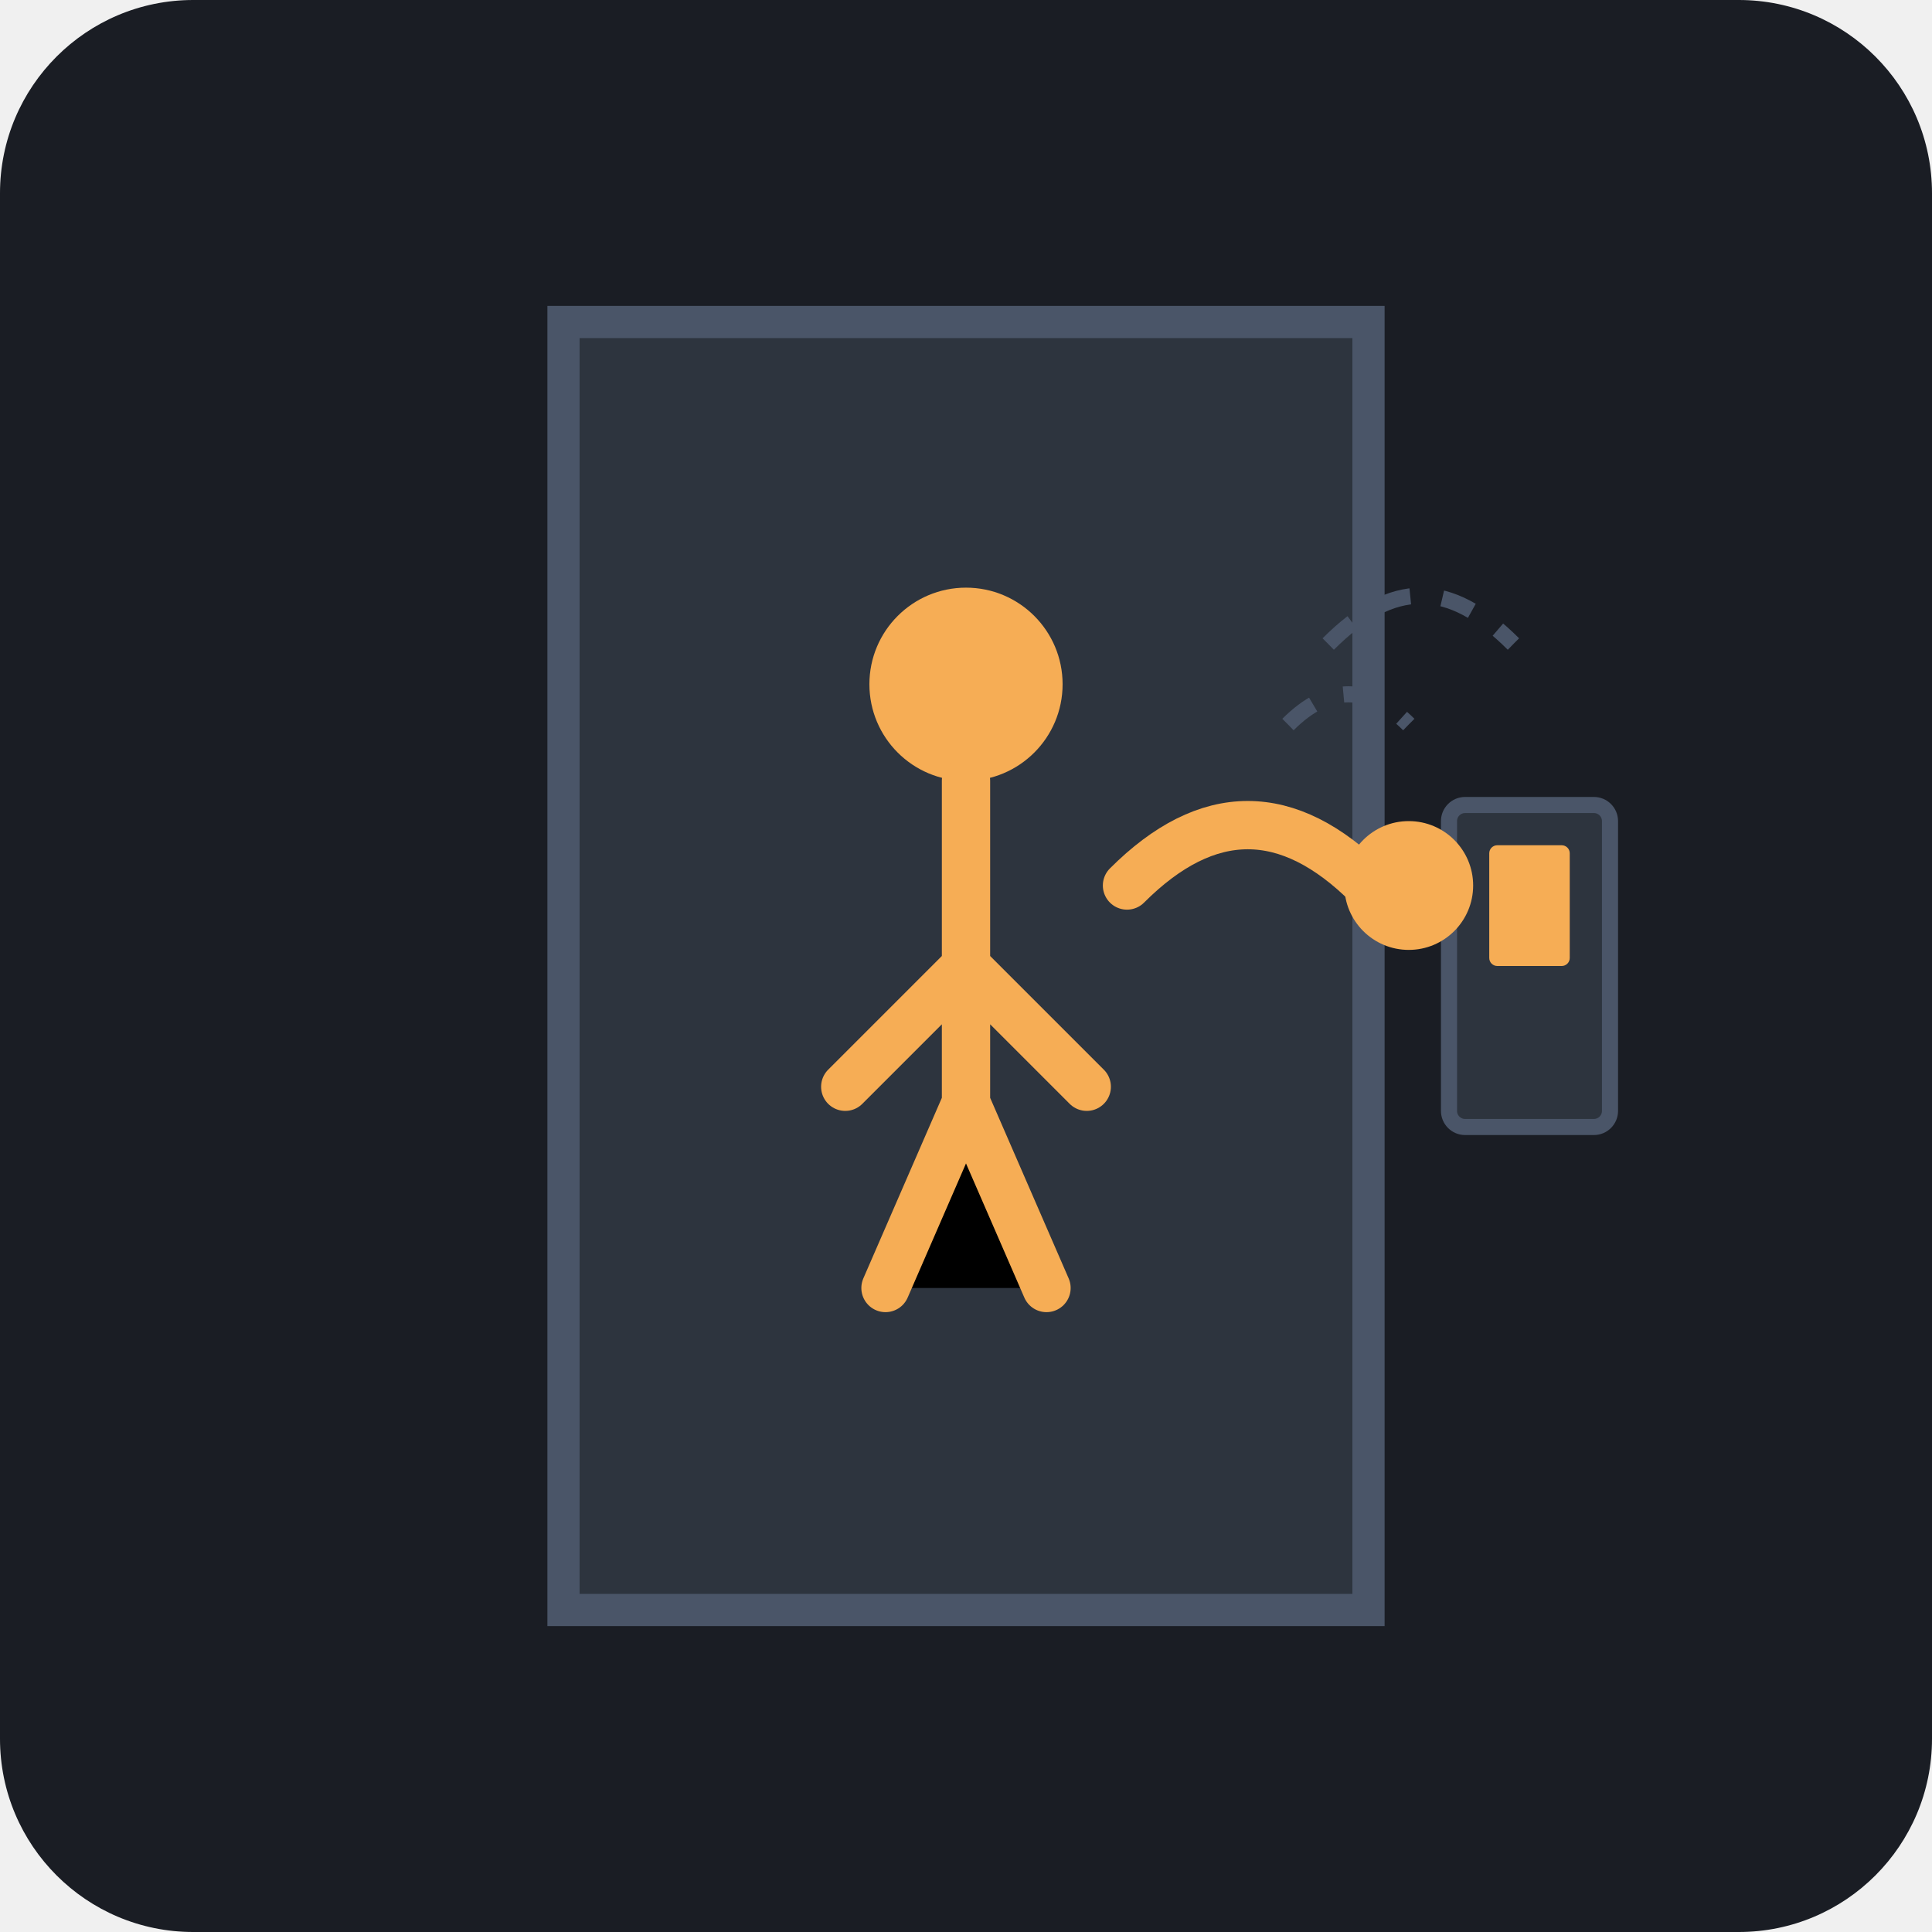
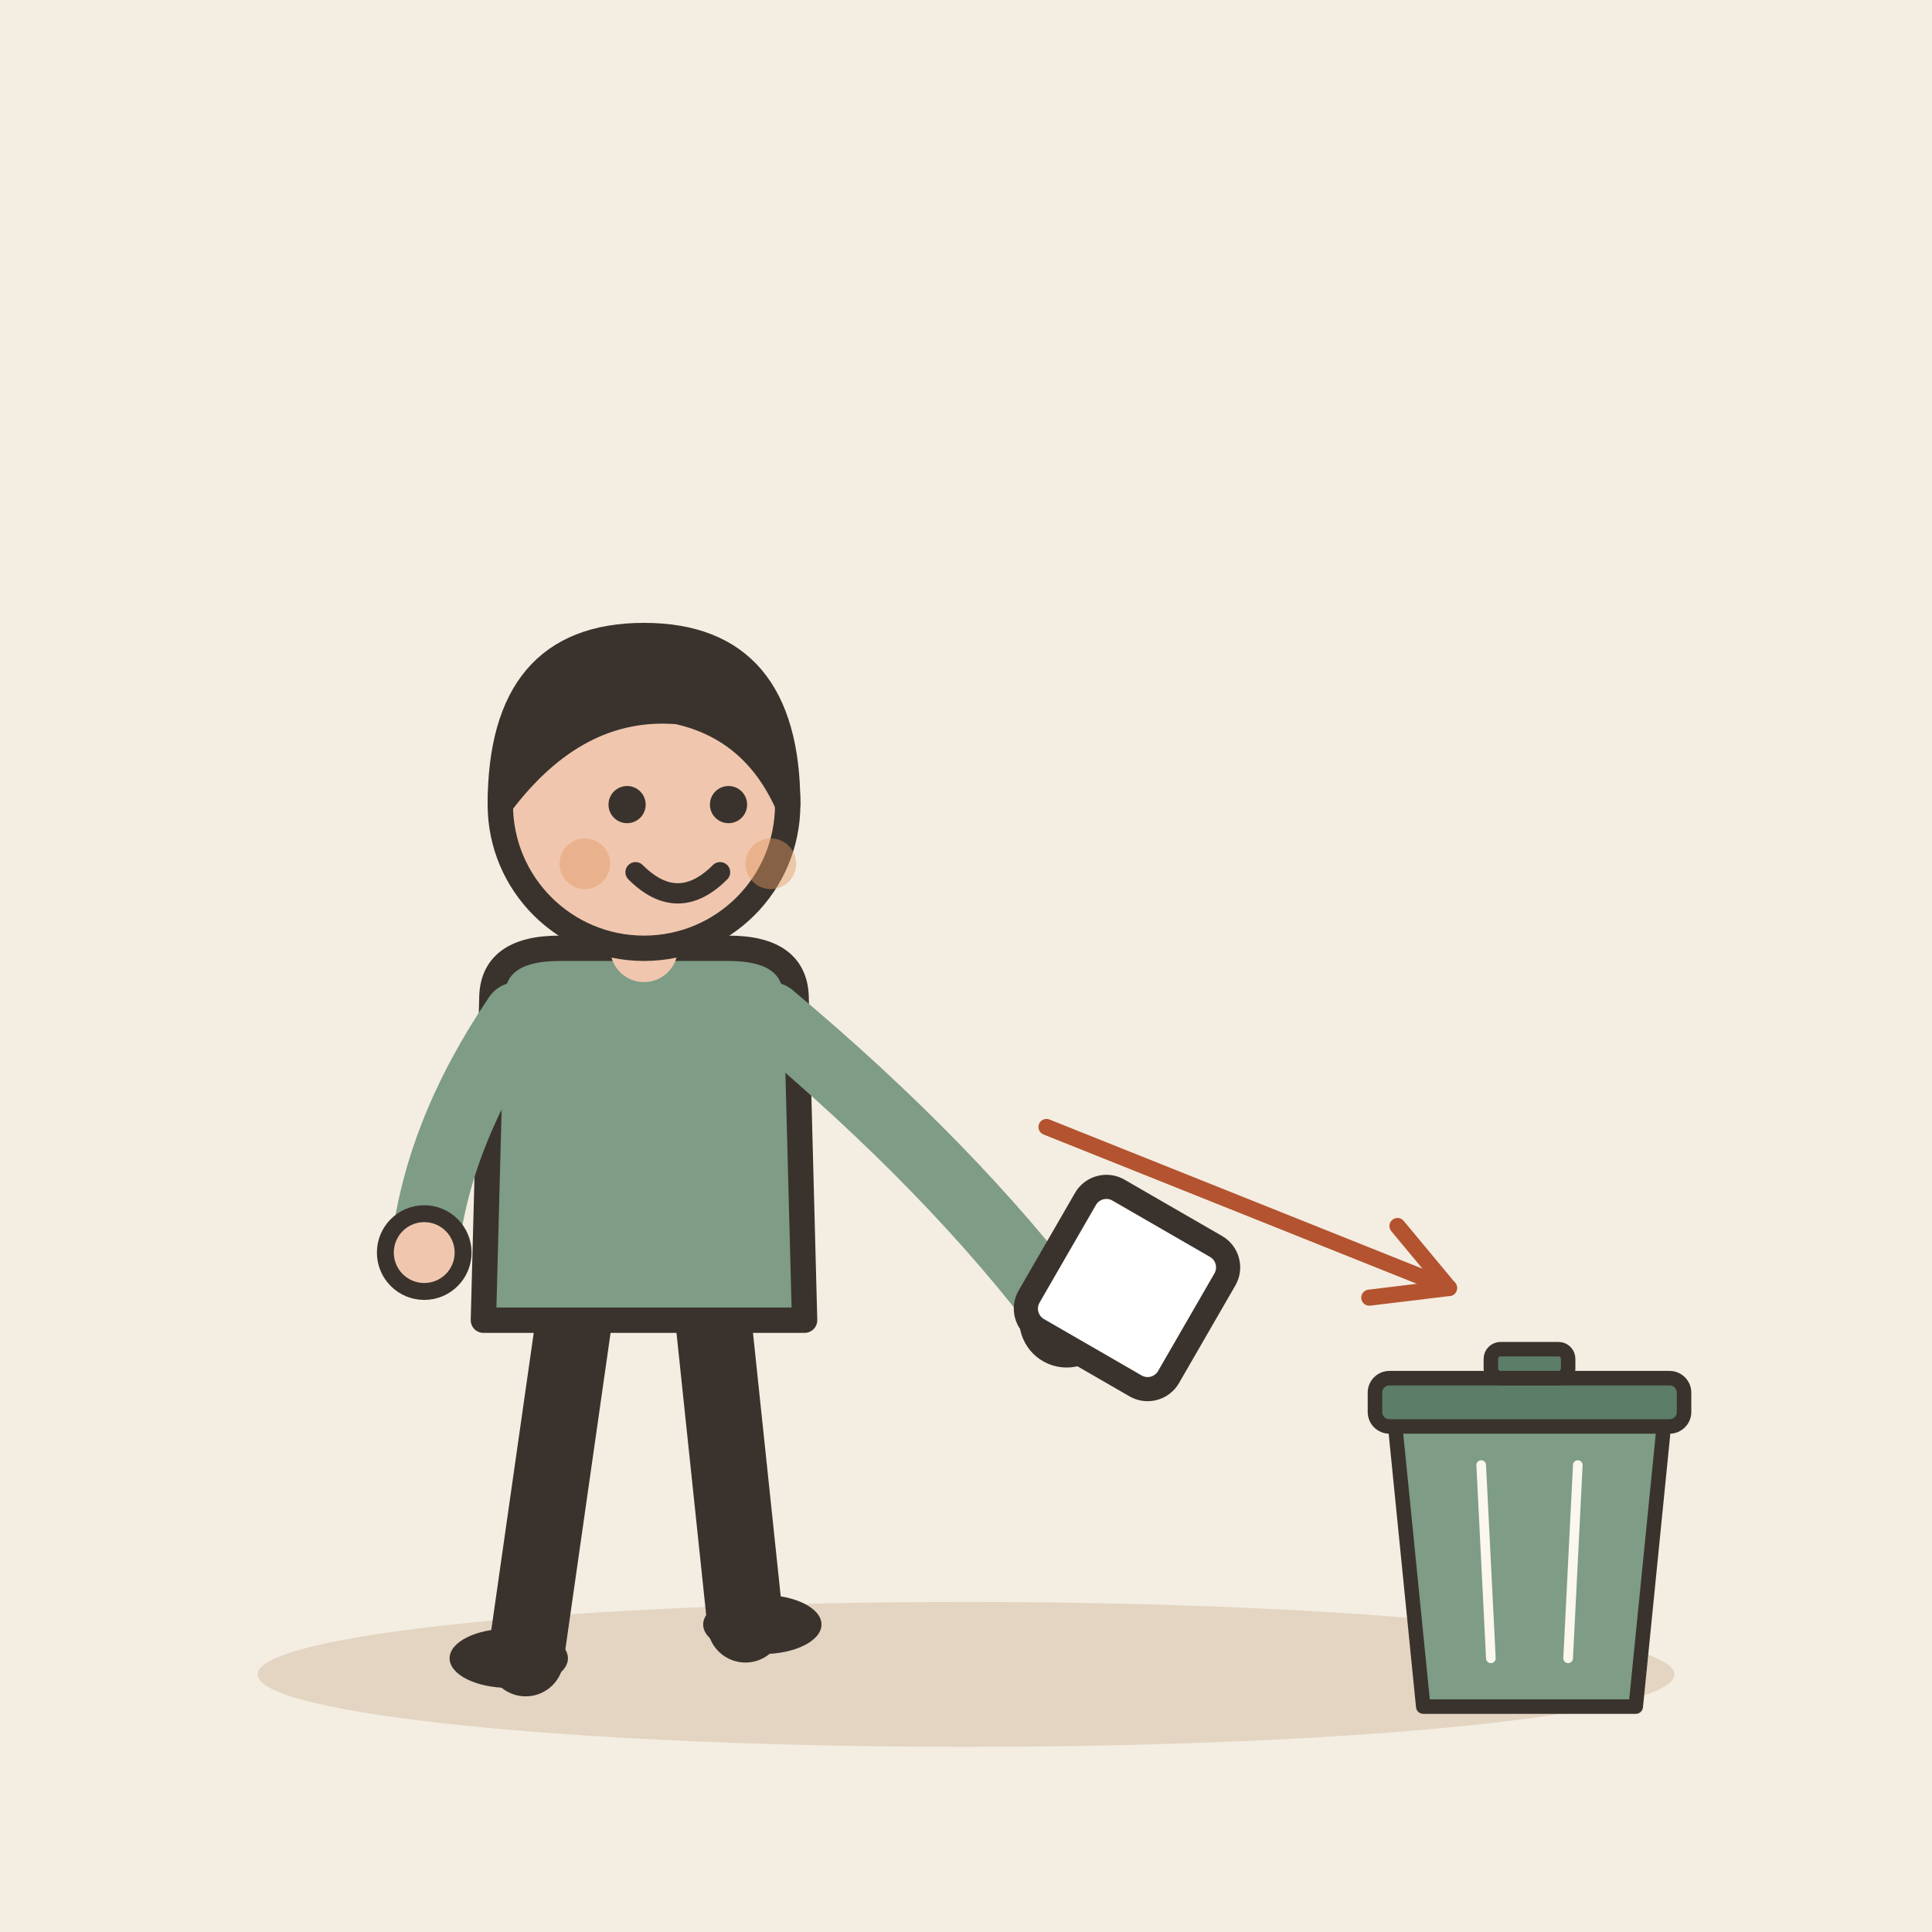
- <svg xmlns="http://www.w3.org/2000/svg" viewBox="0 0 240 240">
-   <rect width="240" height="240" rx="24" fill="#1A1D24" />
-   <path d="M70 40h100v160H70z" fill="#2D343E" stroke="#4A5568" stroke-width="4" />
-   <g transform="translate(95, 60)">
-     <circle cx="25" cy="25" r="12" fill="#F6AD55" />
-     <path d="M25 37v40M15 100l10-23 10 23M25 60l-15 15M25 60l15 15" stroke="#F6AD55" stroke-width="6" stroke-linecap="round" />
+ <svg xmlns="http://www.w3.org/2000/svg" viewBox="0 0 240 240" data-style="editorial">
+   <rect width="240" height="240" fill="#F4EDE2" />
+   <ellipse cx="120" cy="208" rx="88" ry="9" fill="#E3D5C1" />
+   <g transform="translate(80 206) scale(1.05 1.05)">
+     <path d="M-8 -42L-14 0" stroke="#3A332D" stroke-width="9" stroke-linecap="round" fill="none" />
+     <path d="M8 -42L12 -4" stroke="#3A332D" stroke-width="9" stroke-linecap="round" fill="none" />
+     <ellipse cx="-16" cy="0" rx="7" ry="3.5" fill="#3A332D" />
+     <ellipse cx="14" cy="-4" rx="7" ry="3.5" fill="#3A332D" />
+     <path d="M-18 -78Q-18 -84 -10 -84L10 -84Q18 -84 18 -78L19 -40L-19 -40Z" fill="#7E9C86" stroke="#3A332D" stroke-width="3" stroke-linecap="round" stroke-linejoin="round" />
+     <path d="M-15 -76Q-24.5 -62 -26 -48" fill="none" stroke="#7E9C86" stroke-width="8" stroke-linecap="round" stroke-linejoin="round" />
+     <circle cx="-26" cy="-48" r="4.6" fill="#F0C7AE" stroke="#3A332D" stroke-linecap="round" stroke-linejoin="round" stroke-width="2" />
+     <path d="M15 -76Q36.5 -58 50 -40" fill="none" stroke="#7E9C86" stroke-width="8" stroke-linecap="round" stroke-linejoin="round" />
+     <circle cx="50" cy="-40" r="4.6" fill="#F0C7AE" stroke="#3A332D" stroke-linecap="round" stroke-linejoin="round" stroke-width="2" />
+     <path d="M0 -84L0 -88" stroke="#F0C7AE" stroke-width="8" stroke-linecap="round" fill="none" />
+     <circle cx="0" cy="-101" r="17" fill="#F0C7AE" stroke="#3A332D" stroke-width="3" stroke-linecap="round" stroke-linejoin="round" />
+     <path d="M-17 -101Q-17 -121 0 -121Q17 -121 17 -101Q13 -110 4 -112Q-8 -113 -17 -101Z" fill="#3A332D" stroke="#3A332D" stroke-width="3" stroke-linecap="round" stroke-linejoin="round" />
+     <circle cx="-2" cy="-101" r="2.2" fill="#3A332D" />
+     <circle cx="10" cy="-101" r="2.2" fill="#3A332D" />
+     <path d="M-1 -93Q4 -88 9 -93" fill="none" stroke="#3A332D" stroke-width="2.4" stroke-linecap="round" stroke-linejoin="round" />
+     <circle cx="-7" cy="-94" r="3" fill="#E39A62" opacity="0.45" />
+     <circle cx="15" cy="-94" r="3" fill="#E39A62" opacity="0.45" />
  </g>
-   <rect x="180" y="100" width="20" height="40" rx="2" fill="#2D343E" stroke="#4A5568" stroke-width="2" />
-   <rect x="185" y="105" width="10" height="15" rx="1" fill="#F6AD55" />
-   <g transform="translate(140, 110)">
-     <path d="M0 0c10-10 20-10 30 0" stroke="#F6AD55" stroke-width="6" stroke-linecap="round" fill="none" />
-     <circle cx="35" cy="0" r="8" fill="#F6AD55" />
+   <g transform="translate(190 206) scale(0.6 0.6)">
+     <path d="M-28 -50L28 -50L22 10L-22 10Z" fill="#7E9C86" stroke="#3A332D" stroke-width="3" stroke-linecap="round" stroke-linejoin="round" />
+     <rect x="-32" y="-58" width="64" height="10" rx="3" fill="#5C7D68" stroke="#3A332D" stroke-width="3" stroke-linecap="round" stroke-linejoin="round" />
+     <rect x="-8" y="-64" width="16" height="6" rx="2" fill="#5C7D68" stroke="#3A332D" stroke-width="3" stroke-linecap="round" stroke-linejoin="round" />
+     <path d="M-10 -40L-8 0" stroke="#FBF6EE" stroke-width="2" stroke-linecap="round" fill="none" />
+     <path d="M10 -40L8 0" stroke="#FBF6EE" stroke-width="2" stroke-linecap="round" fill="none" />
  </g>
-   <path d="M160 90c5-5 10-5 15 0" stroke="#4A5568" stroke-width="2" fill="none" stroke-dasharray="4 4" />
-   <path d="M165 80c8-8 15-8 23 0" stroke="#4A5568" stroke-width="2" fill="none" stroke-dasharray="4 4" />
+   <g transform="translate(140 160) rotate(30)">
+     <rect x="-10" y="-10" width="20" height="20" rx="3" fill="#FFFFFF" stroke="#3A332D" stroke-width="3" stroke-linecap="round" stroke-linejoin="round" />
+   </g>
+   <path d="M130 140L180 160" stroke="#B4532F" stroke-width="2" stroke-linecap="round" fill="none" />
+   <path d="M170.1 161.2L180 160L173.6 152.3" fill="none" stroke="#B4532F" stroke-width="2" stroke-linecap="round" stroke-linejoin="round" />
</svg>
